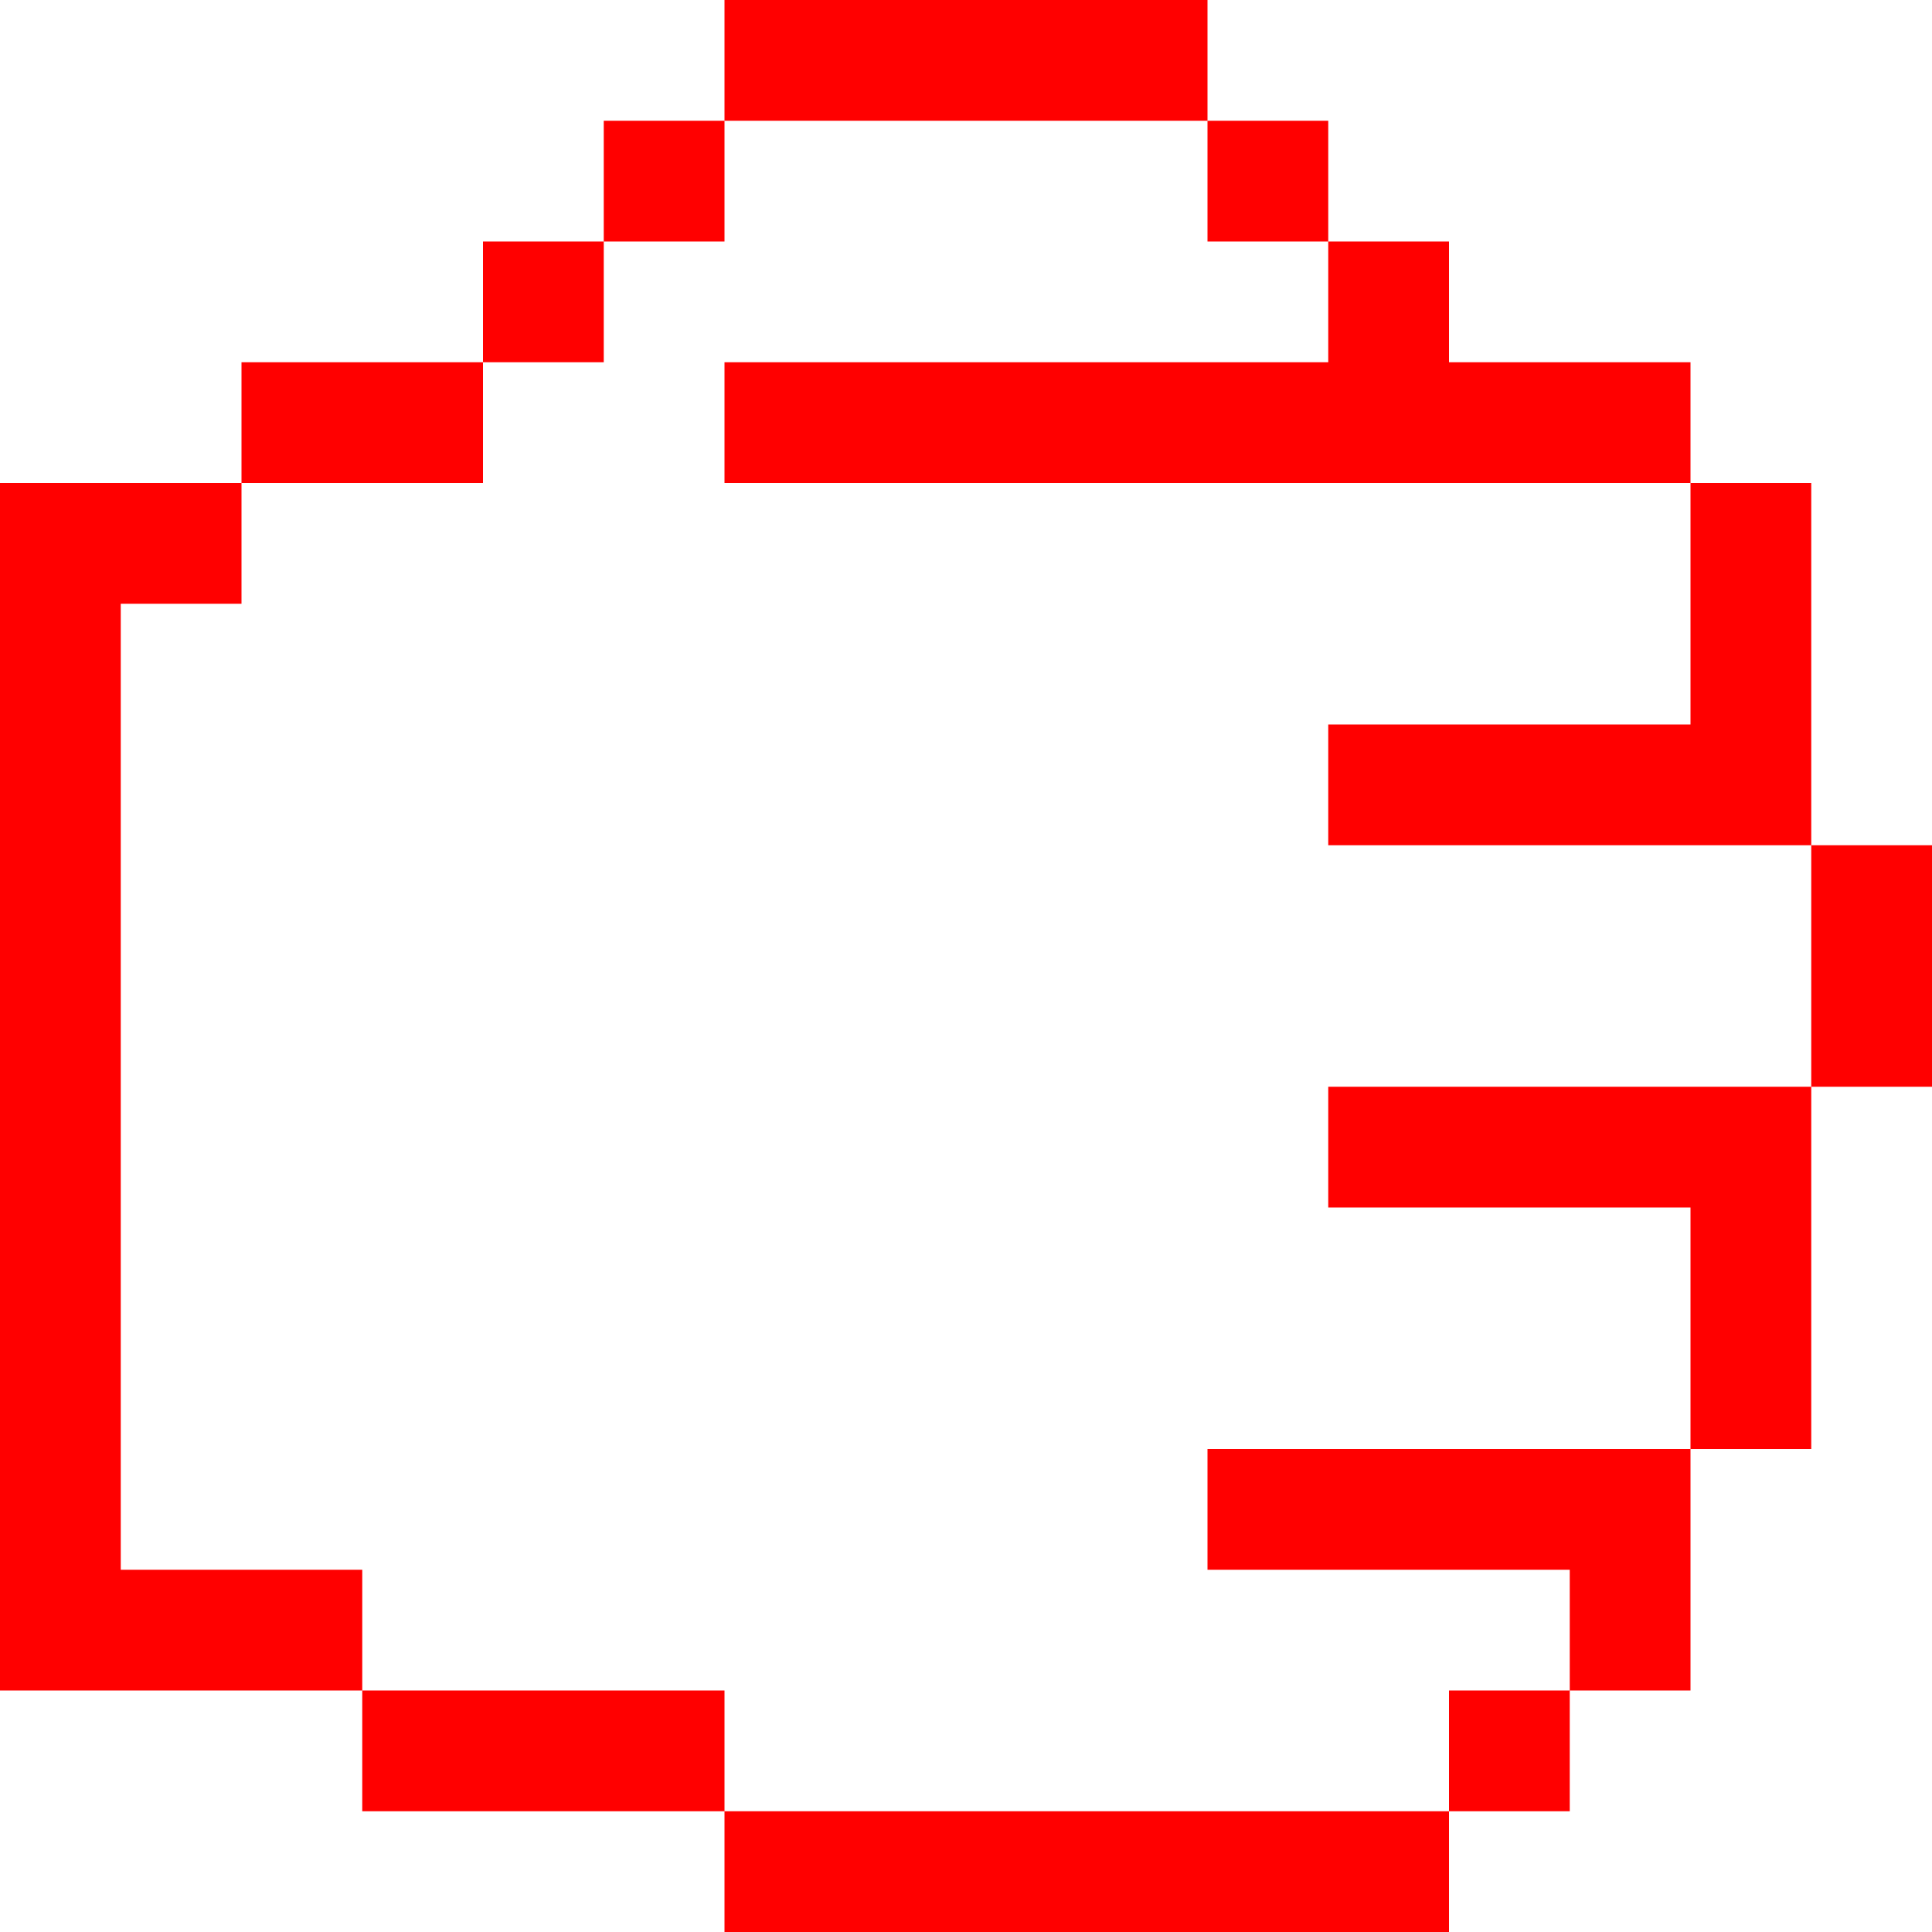
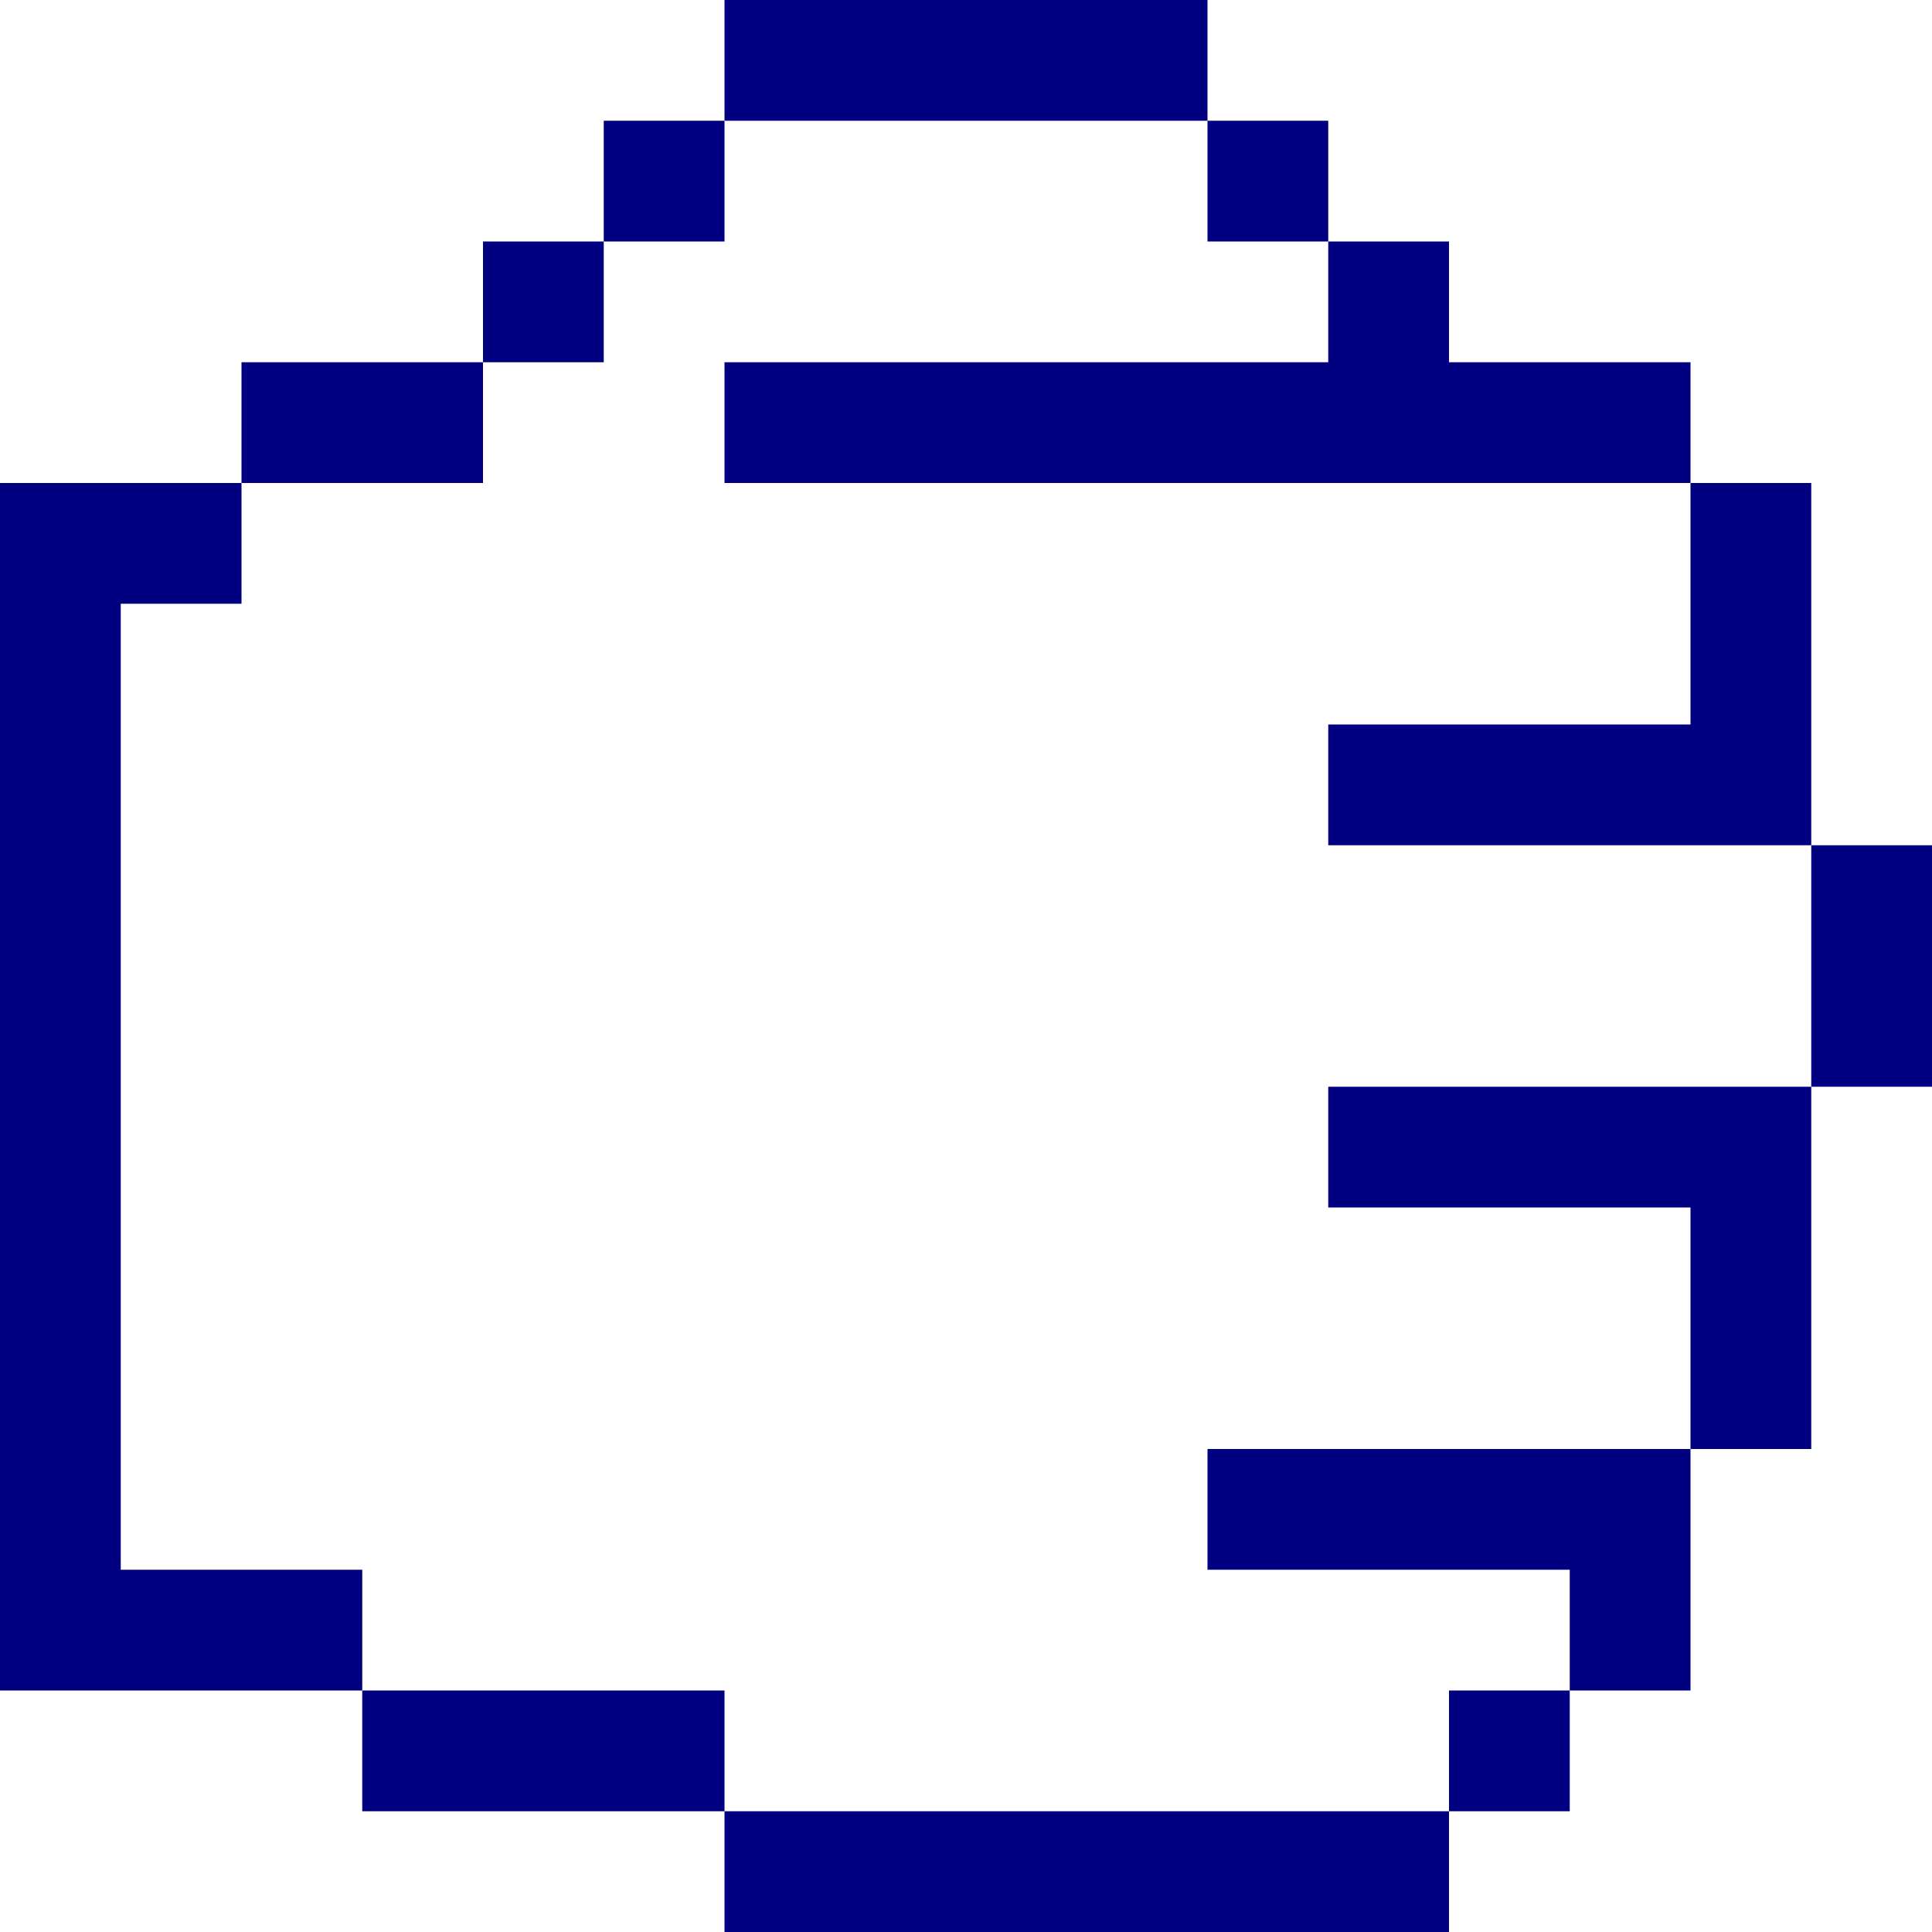
- <svg xmlns="http://www.w3.org/2000/svg" viewBox="0 0 48 48" version="1.1" x="0px" y="0px" id="svg2" width="48" height="48" style="fill:red">
+ <svg xmlns="http://www.w3.org/2000/svg" viewBox="0 0 48 48" version="1.1" x="0px" y="0px" id="svg2" width="48" height="48" style="fill:navy">
  <defs id="defs16" />
-   <g id="g8" transform="matrix(-1,0,0,1,72,-15)" style="fill:red">
+   <g id="g8" transform="matrix(-1,0,0,1,72,-15)" style="fill:navy">
    <g id="g10">
      <path d="m 69,30 0,24 -6,0 0,3 9,0 0,-2 0,-26.5 0,-1.5 -6,0 0,3 3,0 z m -15,27 0,3 9,0 0,-3 -9,0 z m -18,3 0,3 18,0 0,-3 -18,0 z m -6,-27 0,3 9,0 0,-3 -9,0 z m 3,24 0,3 3,0 0,-3 -3,0 z m 27,-33 0,3 6,0 0,-3 -6,0 z m -24,-3 0,3 3,0 0,-3 -3,0 z m 3,-3 0,3 3,0 0,-3 -3,0 z m 15,0 0,3 3,0 0,-3 -3,0 z m 3,3 0,3 3,0 0,-3 -3,0 z m -15,-6 0,3 12,0 0,-3 -12,0 z m -9,36 0,3 9,0 0,-3 -9,0 z m -3,-9 0,3 9,0 0,-3 -9,0 z m 0,-18 0,3 24,0 0,-3 -24,0 z m 0,27 0,6 3,0 0,-6 -3,0 z m -3,-9 0,9 3,0 0,-9 -3,0 z m -3,-6 0,6 3,0 0,-6 -3,0 z m 3,-9 0,9 3,0 0,-9 -3,0 z" id="path12" />
    </g>
  </g>
</svg>
